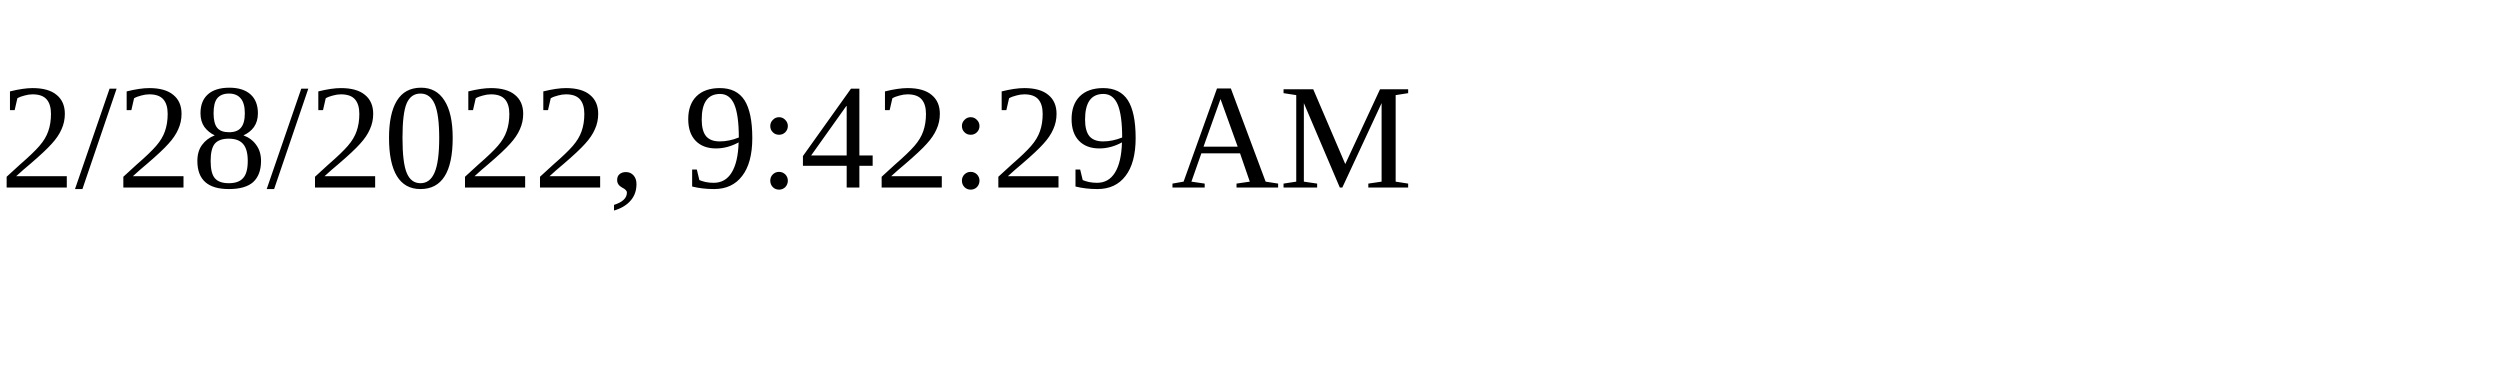
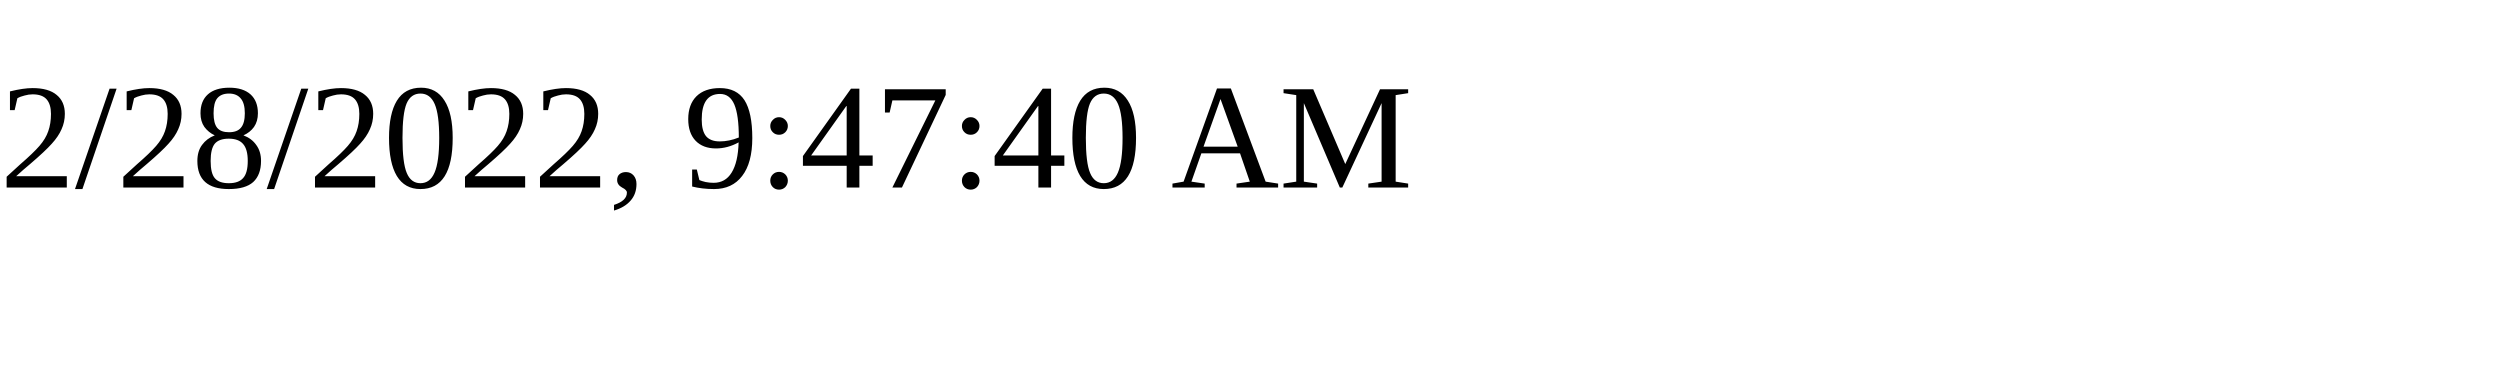
<svg xmlns="http://www.w3.org/2000/svg" height="30" width="200">
-   <text x="0" y="15">2/28/2022, 9:42:29 AM</text>
+   <text x="0" y="15">2/28/2022, 9:47:40 AM</text>
</svg>
